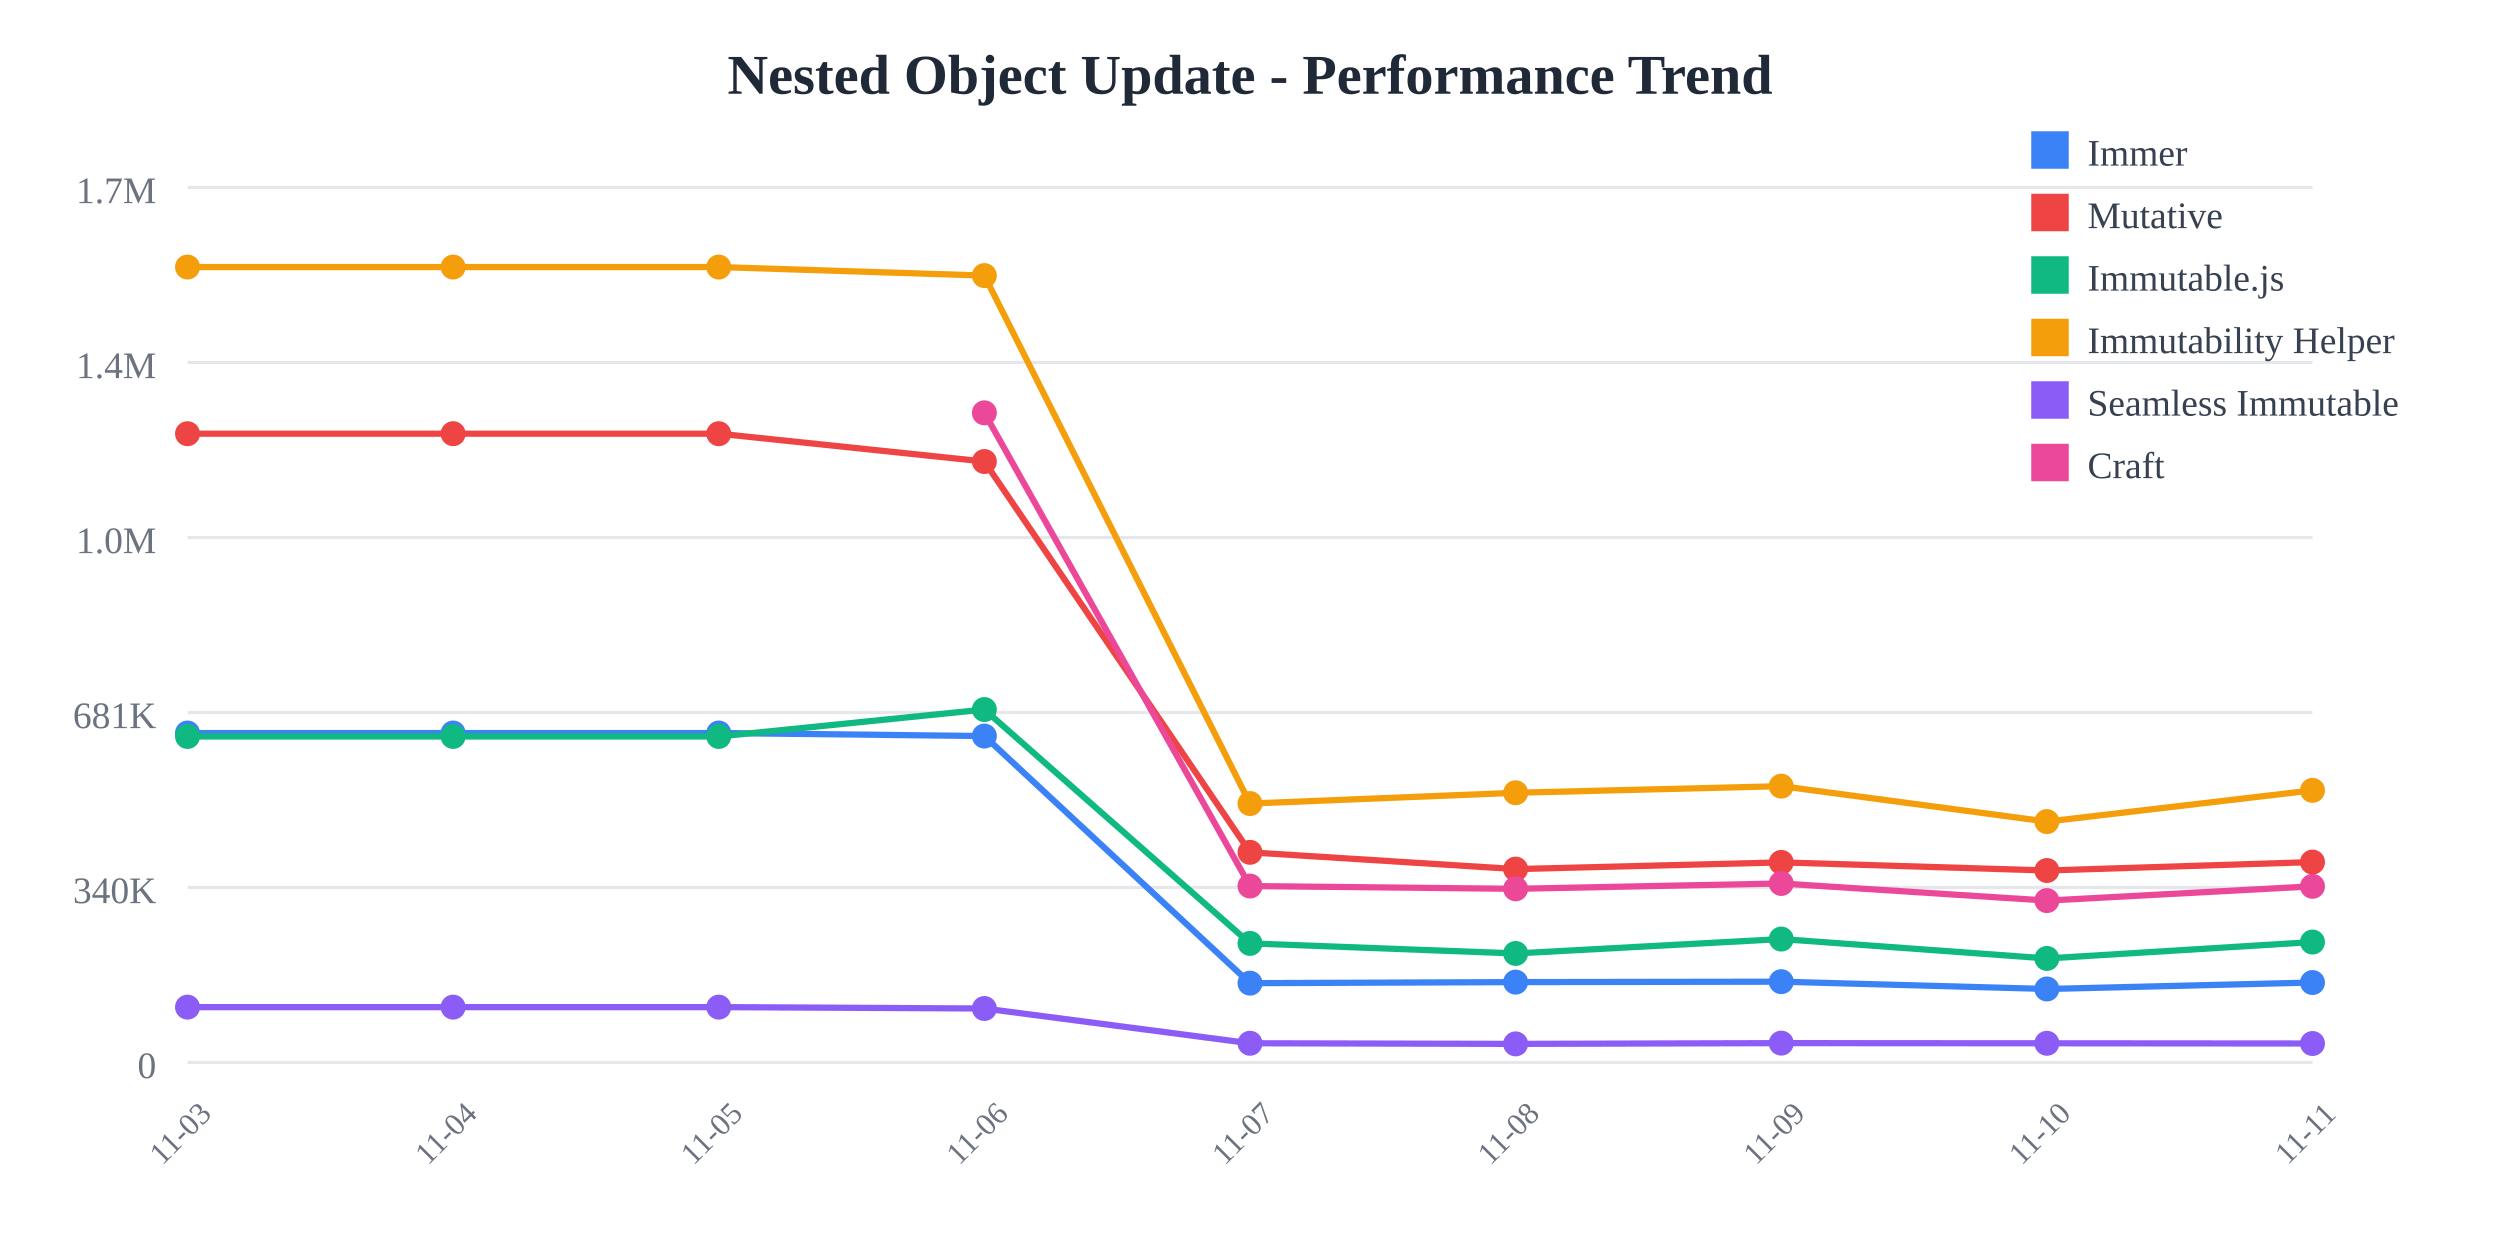
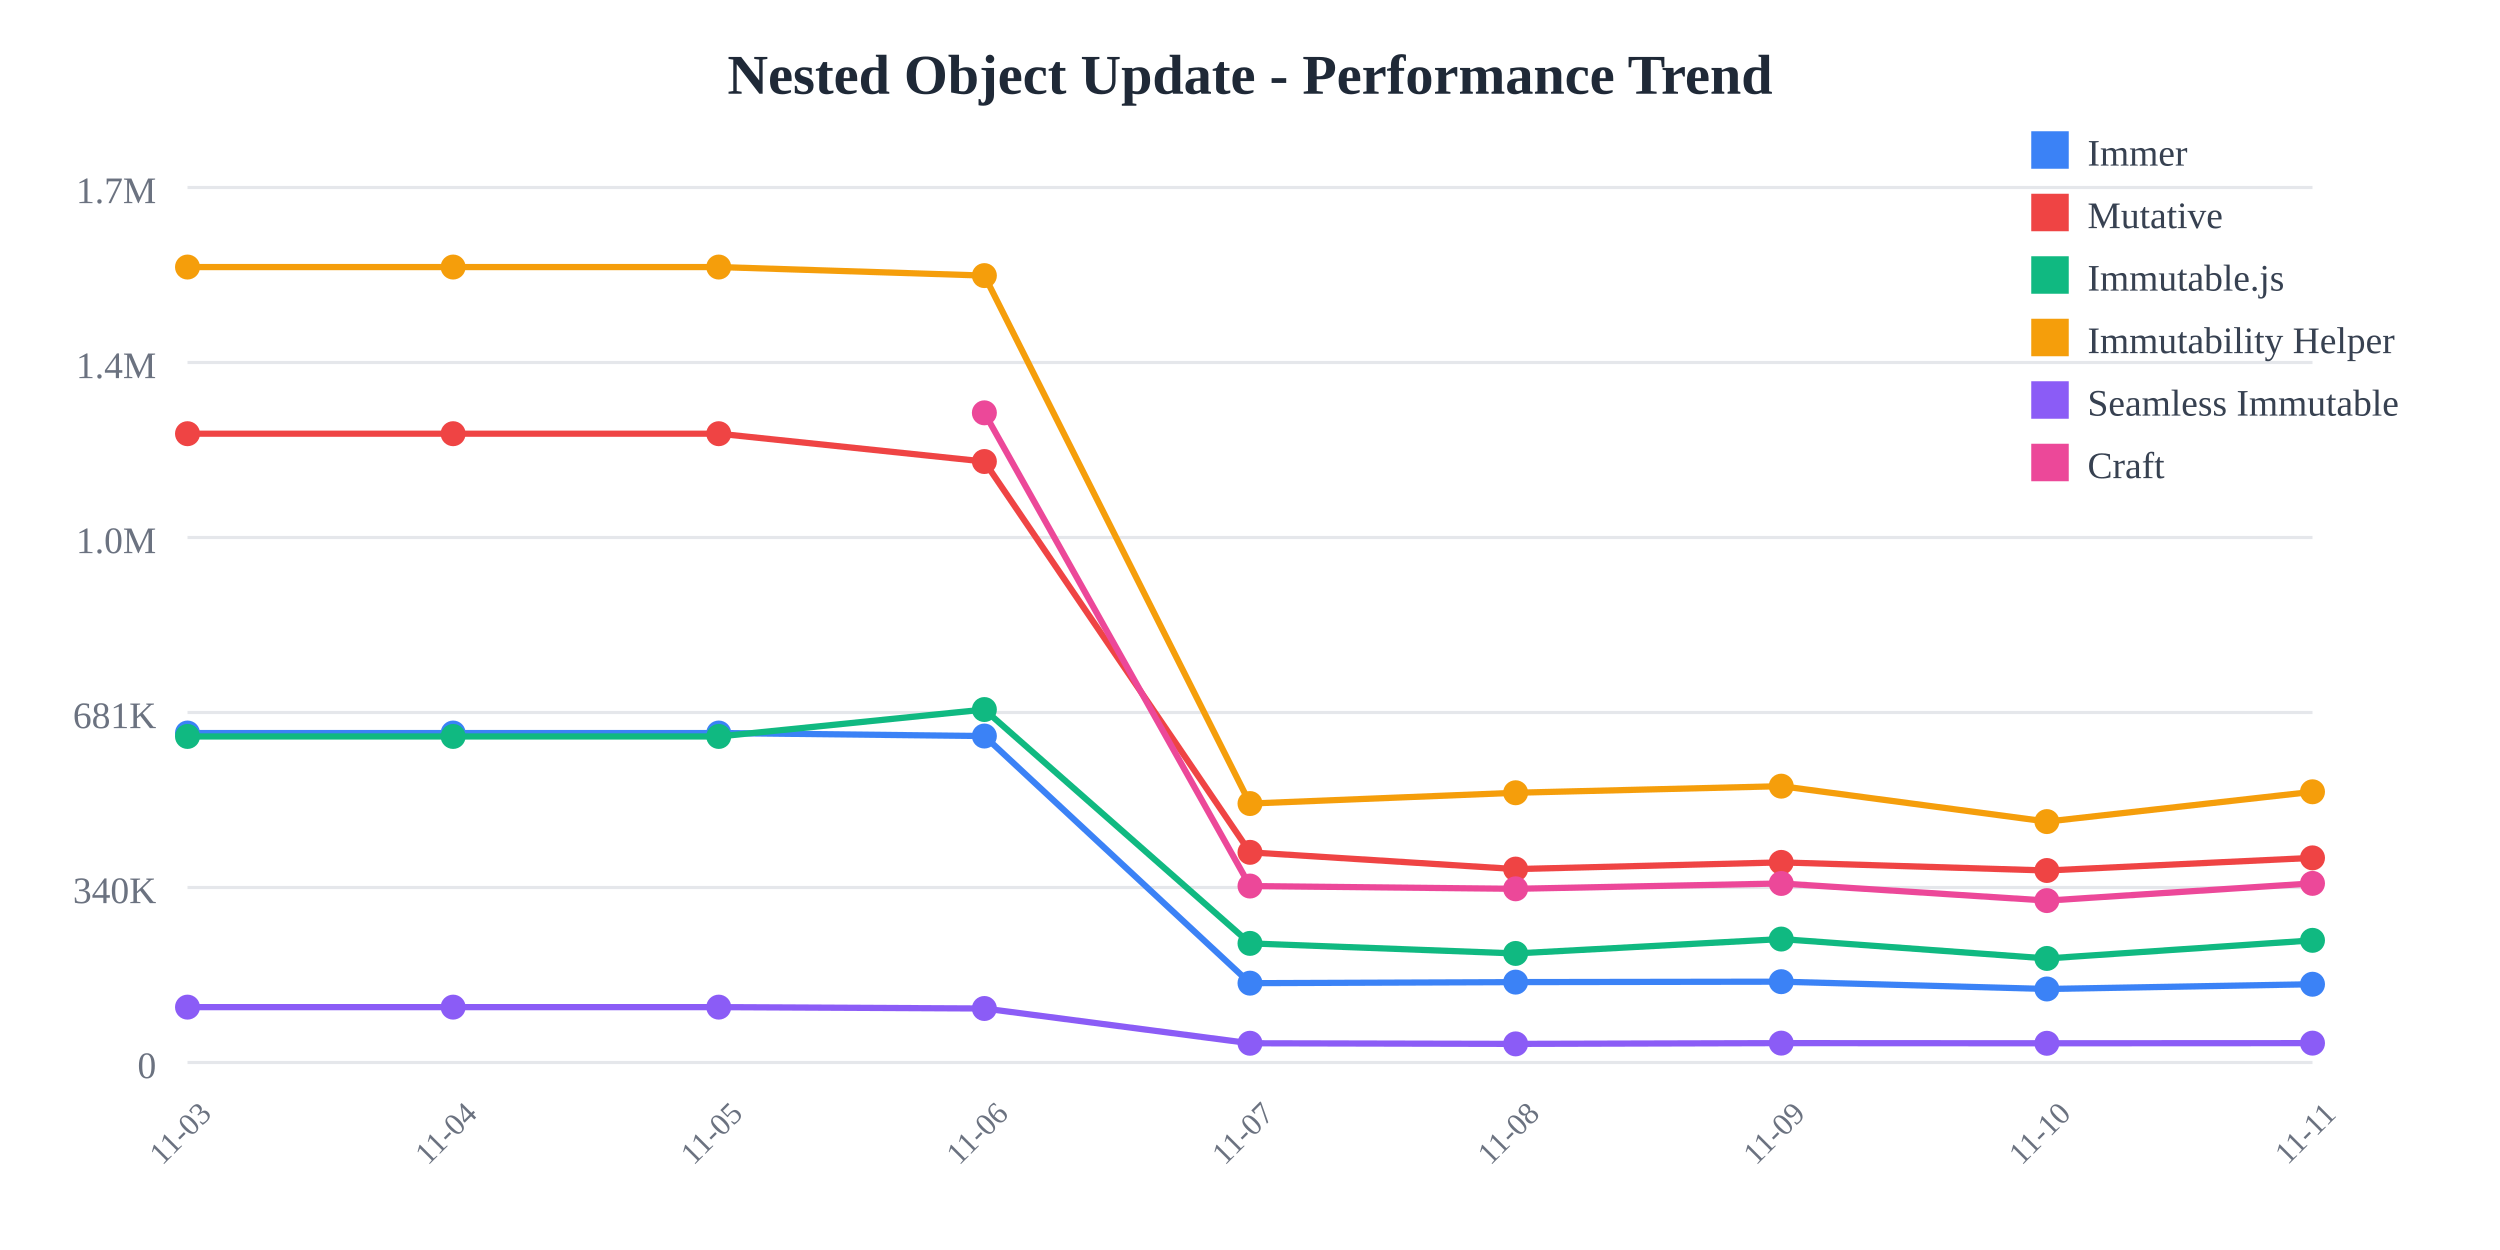
<svg xmlns="http://www.w3.org/2000/svg" width="800" height="400">
  <rect width="800" height="400" fill="white" />
  <text x="400" y="30" text-anchor="middle" font-size="18" font-weight="bold" fill="#1f2937">
    Nested Object Update - Performance Trend
  </text>
  <line x1="60" y1="60" x2="740" y2="60" stroke="#e5e7eb" stroke-width="1" />
  <text x="50" y="65" text-anchor="end" font-size="12" fill="#6b7280">
    1.7M
  </text>
  <line x1="60" y1="116" x2="740" y2="116" stroke="#e5e7eb" stroke-width="1" />
  <text x="50" y="121" text-anchor="end" font-size="12" fill="#6b7280">
    1.4M
  </text>
  <line x1="60" y1="172" x2="740" y2="172" stroke="#e5e7eb" stroke-width="1" />
  <text x="50" y="177" text-anchor="end" font-size="12" fill="#6b7280">
    1.0M
  </text>
  <line x1="60" y1="228" x2="740" y2="228" stroke="#e5e7eb" stroke-width="1" />
  <text x="50" y="233" text-anchor="end" font-size="12" fill="#6b7280">
    681K
  </text>
  <line x1="60" y1="284" x2="740" y2="284" stroke="#e5e7eb" stroke-width="1" />
  <text x="50" y="289" text-anchor="end" font-size="12" fill="#6b7280">
    340K
  </text>
  <line x1="60" y1="340" x2="740" y2="340" stroke="#e5e7eb" stroke-width="1" />
  <text x="50" y="345" text-anchor="end" font-size="12" fill="#6b7280">
    0
  </text>
  <text x="60" y="365" text-anchor="middle" font-size="10" fill="#6b7280" transform="rotate(-45, 60, 365)">
    11-03
  </text>
  <text x="145" y="365" text-anchor="middle" font-size="10" fill="#6b7280" transform="rotate(-45, 145, 365)">
    11-04
  </text>
  <text x="230" y="365" text-anchor="middle" font-size="10" fill="#6b7280" transform="rotate(-45, 230, 365)">
    11-05
  </text>
  <text x="315" y="365" text-anchor="middle" font-size="10" fill="#6b7280" transform="rotate(-45, 315, 365)">
    11-06
  </text>
  <text x="400" y="365" text-anchor="middle" font-size="10" fill="#6b7280" transform="rotate(-45, 400, 365)">
    11-07
  </text>
  <text x="485" y="365" text-anchor="middle" font-size="10" fill="#6b7280" transform="rotate(-45, 485, 365)">
    11-08
  </text>
  <text x="570" y="365" text-anchor="middle" font-size="10" fill="#6b7280" transform="rotate(-45, 570, 365)">
    11-09
  </text>
  <text x="655" y="365" text-anchor="middle" font-size="10" fill="#6b7280" transform="rotate(-45, 655, 365)">
    11-10
  </text>
  <text x="740" y="365" text-anchor="middle" font-size="10" fill="#6b7280" transform="rotate(-45, 740, 365)">
    11-11
  </text>
-   <polyline points="60,234.569 145,234.569 230,234.569 315,235.532 400,314.612 485,314.276 570,314.136 655,316.476 740,314.409" fill="none" stroke="#3b82f6" stroke-width="2" />
+   <polyline points="60,234.569 145,234.569 230,234.569 315,235.532 400,314.612 485,314.276 570,314.136 655,316.476 740,314.958" fill="none" stroke="#3b82f6" stroke-width="2" />
  <circle cx="60" cy="234.569" r="4" fill="#3b82f6" />
  <circle cx="145" cy="234.569" r="4" fill="#3b82f6" />
  <circle cx="230" cy="234.569" r="4" fill="#3b82f6" />
  <circle cx="315" cy="235.532" r="4" fill="#3b82f6" />
  <circle cx="400" cy="314.612" r="4" fill="#3b82f6" />
  <circle cx="485" cy="314.276" r="4" fill="#3b82f6" />
  <circle cx="570" cy="314.136" r="4" fill="#3b82f6" />
  <circle cx="655" cy="316.476" r="4" fill="#3b82f6" />
-   <circle cx="740" cy="314.409" r="4" fill="#3b82f6" />
-   <polyline points="60,138.784 145,138.784 230,138.784 315,147.689 400,272.747 485,278.109 570,275.964 655,278.56 740,275.865" fill="none" stroke="#ef4444" stroke-width="2" />
+   <circle cx="740" cy="314.958" r="4" fill="#3b82f6" />
+   <polyline points="60,138.784 145,138.784 230,138.784 315,147.689 400,272.747 485,278.109 570,275.964 655,278.56 740,274.521" fill="none" stroke="#ef4444" stroke-width="2" />
  <circle cx="60" cy="138.784" r="4" fill="#ef4444" />
  <circle cx="145" cy="138.784" r="4" fill="#ef4444" />
  <circle cx="230" cy="138.784" r="4" fill="#ef4444" />
  <circle cx="315" cy="147.689" r="4" fill="#ef4444" />
  <circle cx="400" cy="272.747" r="4" fill="#ef4444" />
  <circle cx="485" cy="278.109" r="4" fill="#ef4444" />
  <circle cx="570" cy="275.964" r="4" fill="#ef4444" />
  <circle cx="655" cy="278.56" r="4" fill="#ef4444" />
-   <circle cx="740" cy="275.865" r="4" fill="#ef4444" />
-   <polyline points="60,235.663 145,235.663 230,235.663 315,227.051 400,301.884 485,305.105 570,300.5 655,306.702 740,301.458" fill="none" stroke="#10b981" stroke-width="2" />
+   <circle cx="740" cy="274.521" r="4" fill="#ef4444" />
+   <polyline points="60,235.663 145,235.663 230,235.663 315,227.051 400,301.884 485,305.105 570,300.5 655,306.702 740,300.91" fill="none" stroke="#10b981" stroke-width="2" />
  <circle cx="60" cy="235.663" r="4" fill="#10b981" />
  <circle cx="145" cy="235.663" r="4" fill="#10b981" />
  <circle cx="230" cy="235.663" r="4" fill="#10b981" />
  <circle cx="315" cy="227.051" r="4" fill="#10b981" />
  <circle cx="400" cy="301.884" r="4" fill="#10b981" />
  <circle cx="485" cy="305.105" r="4" fill="#10b981" />
  <circle cx="570" cy="300.5" r="4" fill="#10b981" />
  <circle cx="655" cy="306.702" r="4" fill="#10b981" />
-   <circle cx="740" cy="301.458" r="4" fill="#10b981" />
-   <polyline points="60,85.455 145,85.455 230,85.455 315,88.191 400,257.135 485,253.682 570,251.572 655,262.908 740,252.92" fill="none" stroke="#f59e0b" stroke-width="2" />
+   <circle cx="740" cy="300.91" r="4" fill="#10b981" />
+   <polyline points="60,85.455 145,85.455 230,85.455 315,88.191 400,257.135 485,253.682 570,251.572 655,262.908 740,253.371" fill="none" stroke="#f59e0b" stroke-width="2" />
  <circle cx="60" cy="85.455" r="4" fill="#f59e0b" />
  <circle cx="145" cy="85.455" r="4" fill="#f59e0b" />
  <circle cx="230" cy="85.455" r="4" fill="#f59e0b" />
  <circle cx="315" cy="88.191" r="4" fill="#f59e0b" />
  <circle cx="400" cy="257.135" r="4" fill="#f59e0b" />
  <circle cx="485" cy="253.682" r="4" fill="#f59e0b" />
  <circle cx="570" cy="251.572" r="4" fill="#f59e0b" />
  <circle cx="655" cy="262.908" r="4" fill="#f59e0b" />
-   <circle cx="740" cy="252.92" r="4" fill="#f59e0b" />
-   <polyline points="60,322.281 145,322.281 230,322.281 315,322.72 400,333.842 485,334.044 570,333.801 655,333.853 740,333.923" fill="none" stroke="#8b5cf6" stroke-width="2" />
+   <circle cx="740" cy="253.371" r="4" fill="#f59e0b" />
+   <polyline points="60,322.281 145,322.281 230,322.281 315,322.72 400,333.842 485,334.044 570,333.801 655,333.853 740,333.805" fill="none" stroke="#8b5cf6" stroke-width="2" />
  <circle cx="60" cy="322.281" r="4" fill="#8b5cf6" />
  <circle cx="145" cy="322.281" r="4" fill="#8b5cf6" />
  <circle cx="230" cy="322.281" r="4" fill="#8b5cf6" />
  <circle cx="315" cy="322.72" r="4" fill="#8b5cf6" />
  <circle cx="400" cy="333.842" r="4" fill="#8b5cf6" />
  <circle cx="485" cy="334.044" r="4" fill="#8b5cf6" />
  <circle cx="570" cy="333.801" r="4" fill="#8b5cf6" />
  <circle cx="655" cy="333.853" r="4" fill="#8b5cf6" />
-   <circle cx="740" cy="333.923" r="4" fill="#8b5cf6" />
-   <polyline points="315,132.105 400,283.534 485,284.42 570,282.709 655,288.187 740,283.625" fill="none" stroke="#ec4899" stroke-width="2" />
+   <circle cx="740" cy="333.805" r="4" fill="#8b5cf6" />
+   <polyline points="315,132.105 400,283.534 485,284.42 570,282.709 655,288.187 740,282.681" fill="none" stroke="#ec4899" stroke-width="2" />
  <circle cx="315" cy="132.105" r="4" fill="#ec4899" />
  <circle cx="400" cy="283.534" r="4" fill="#ec4899" />
  <circle cx="485" cy="284.42" r="4" fill="#ec4899" />
  <circle cx="570" cy="282.709" r="4" fill="#ec4899" />
  <circle cx="655" cy="288.187" r="4" fill="#ec4899" />
-   <circle cx="740" cy="283.625" r="4" fill="#ec4899" />
+   <circle cx="740" cy="282.681" r="4" fill="#ec4899" />
  <rect x="650" y="42" width="12" height="12" fill="#3b82f6" />
  <text x="668" y="53" font-size="12" fill="#374151">Immer</text>
  <rect x="650" y="62" width="12" height="12" fill="#ef4444" />
  <text x="668" y="73" font-size="12" fill="#374151">Mutative</text>
  <rect x="650" y="82" width="12" height="12" fill="#10b981" />
  <text x="668" y="93" font-size="12" fill="#374151">Immutable.js</text>
  <rect x="650" y="102" width="12" height="12" fill="#f59e0b" />
  <text x="668" y="113" font-size="12" fill="#374151">Immutability Helper</text>
  <rect x="650" y="122" width="12" height="12" fill="#8b5cf6" />
  <text x="668" y="133" font-size="12" fill="#374151">Seamless Immutable</text>
  <rect x="650" y="142" width="12" height="12" fill="#ec4899" />
  <text x="668" y="153" font-size="12" fill="#374151">Craft</text>
</svg>
